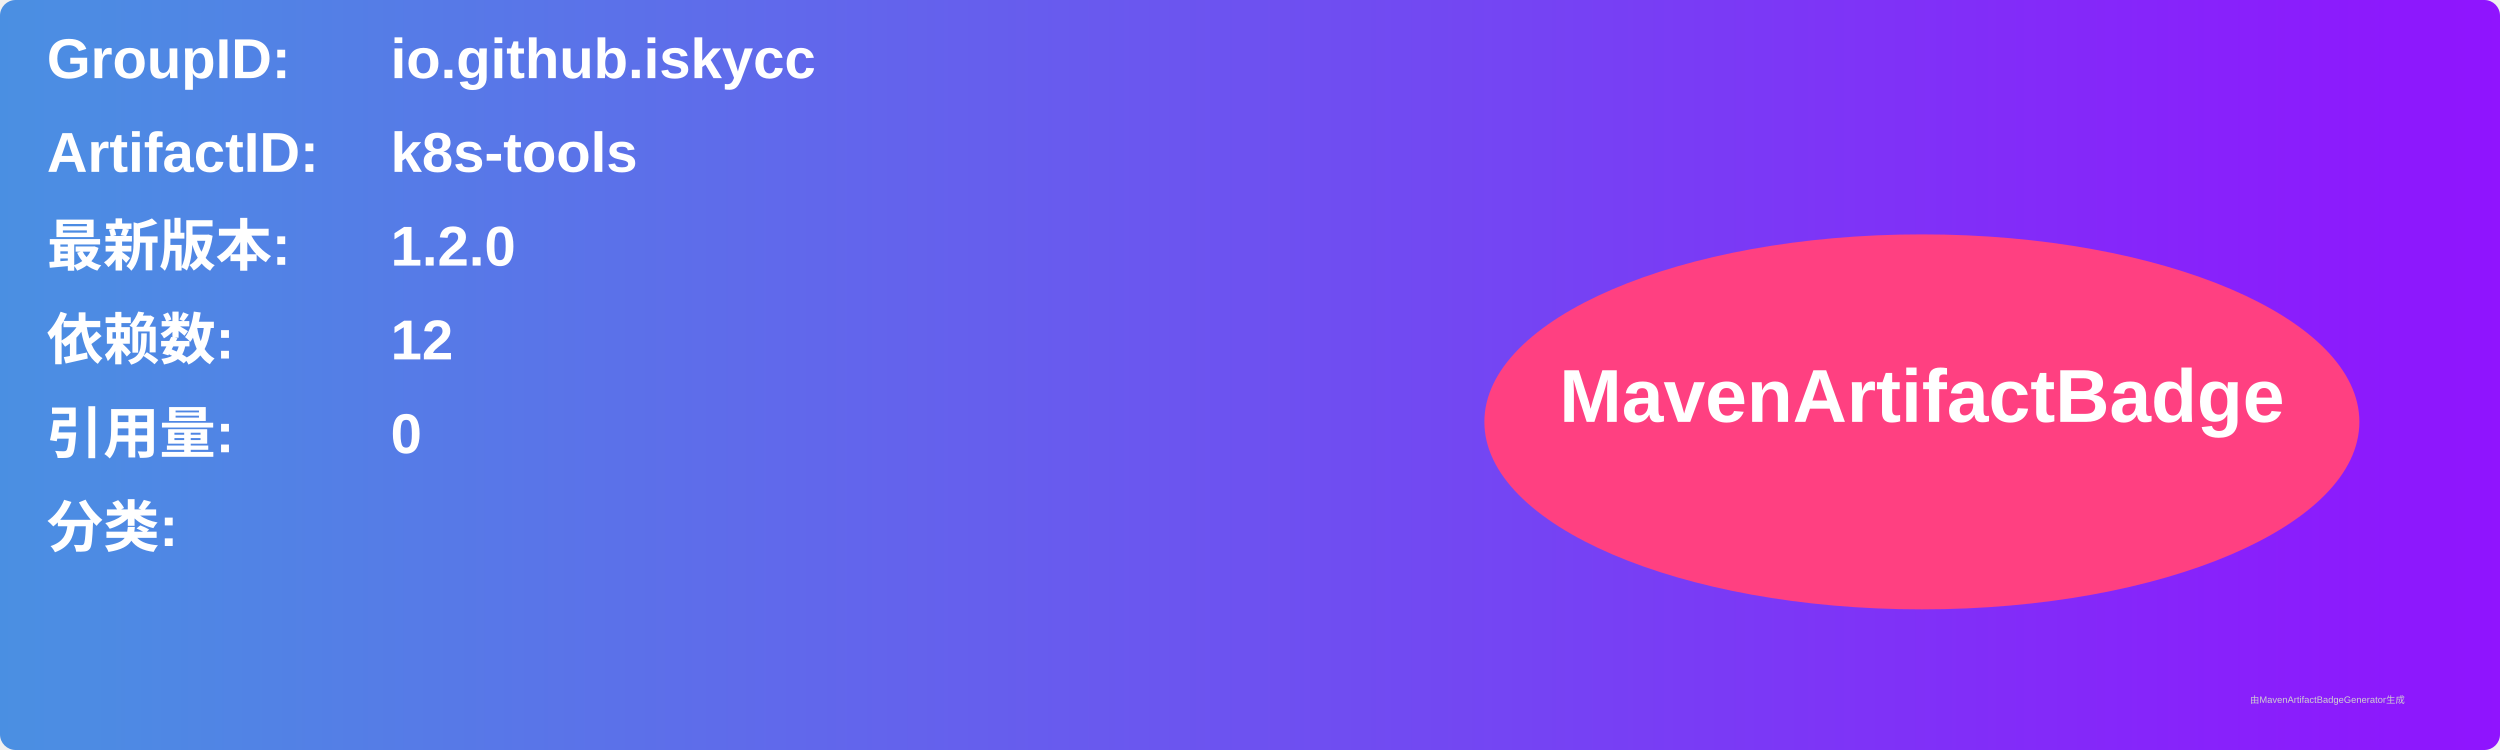
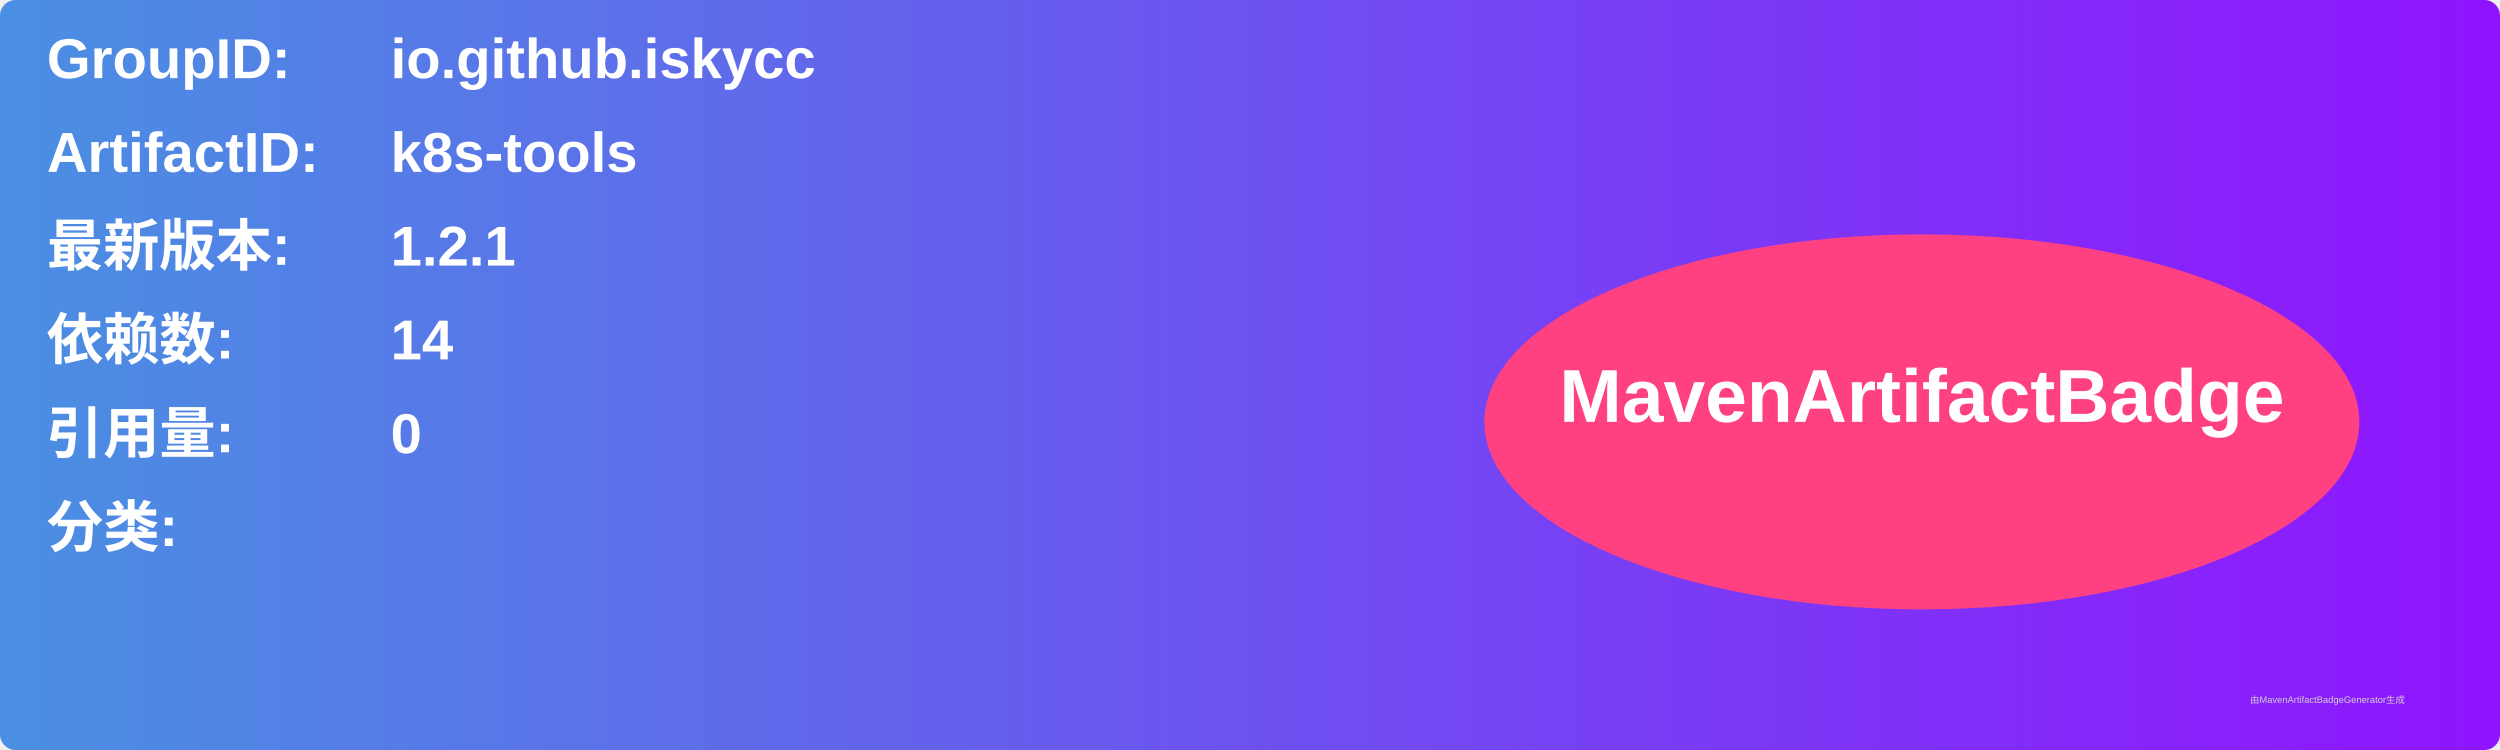
<svg xmlns="http://www.w3.org/2000/svg" width="800" height="240" viewBox="0 0 800 240">
  <linearGradient id="grad" x1="0%" y1="0%" x2="100%" y2="0%">
    <stop offset="0%" stop-color="#4a90e2" />
    <stop offset="100%" stop-color="#9013fe" />
  </linearGradient>
  <rect width="100%" height="100%" rx="5" ry="5" fill="url(#grad)" />
  <g transform="translate(15, 15)">
    <text x="0" y="10" font-family="Arial" font-size="18" fill="white" font-weight="bold" width="260">GroupID:</text>
    <text x="110" y="10" font-family="Arial" font-size="18" fill="white" font-weight="bold" width="460">io.github.iskycc</text>
    <text x="0" y="40" font-family="Arial" font-size="18" fill="white" font-weight="bold" width="260">ArtifactID:</text>
    <text x="110" y="40" font-family="Arial" font-size="18" fill="white" font-weight="bold" width="460">k8s-tools</text>
    <text x="0" y="70" font-family="Arial" font-size="18" fill="white" font-weight="bold">最新版本:</text>
    <text x="110" y="70" font-family="Arial" font-size="18" fill="white" font-weight="bold">
-       <tspan font-weight="bold">1.2.0</tspan>
+       <tspan font-weight="bold">1.2.1</tspan>
    </text>
    <text x="0" y="100" font-family="Arial" font-size="18" fill="white" font-weight="bold">依赖数: </text>
    <text x="110" y="100" font-family="Arial" font-size="18" fill="white">
-       <tspan font-weight="bold">12</tspan>
+       <tspan font-weight="bold">14</tspan>
    </text>
    <text x="0" y="130" font-family="Arial" font-size="18" fill="white" font-weight="bold">引用量: </text>
    <text x="110" y="130" font-family="Arial" font-size="18" fill="white">
      <tspan font-weight="bold">0</tspan>
    </text>
    <text x="0" y="160" font-family="Arial" font-size="18" fill="white" font-weight="bold">分类:</text>
    <text x="10" y="190" font-family="Arial" font-size="10" fill="white">
      <tspan font-weight="bold" />
    </text>
    <ellipse cx="600" cy="120" rx="140" ry="60" fill="#ff4081" />
    <text x="600" y="120" text-anchor="middle" font-family="Arial" font-size="24" fill="white" font-weight="bold">MavenArtifactBadge</text>
  </g>
  <text x="720" y="225" font-family="Arial" font-size="3" fill="#d0d0d0">由MavenArtifactBadgeGenerator生成</text>
</svg>
